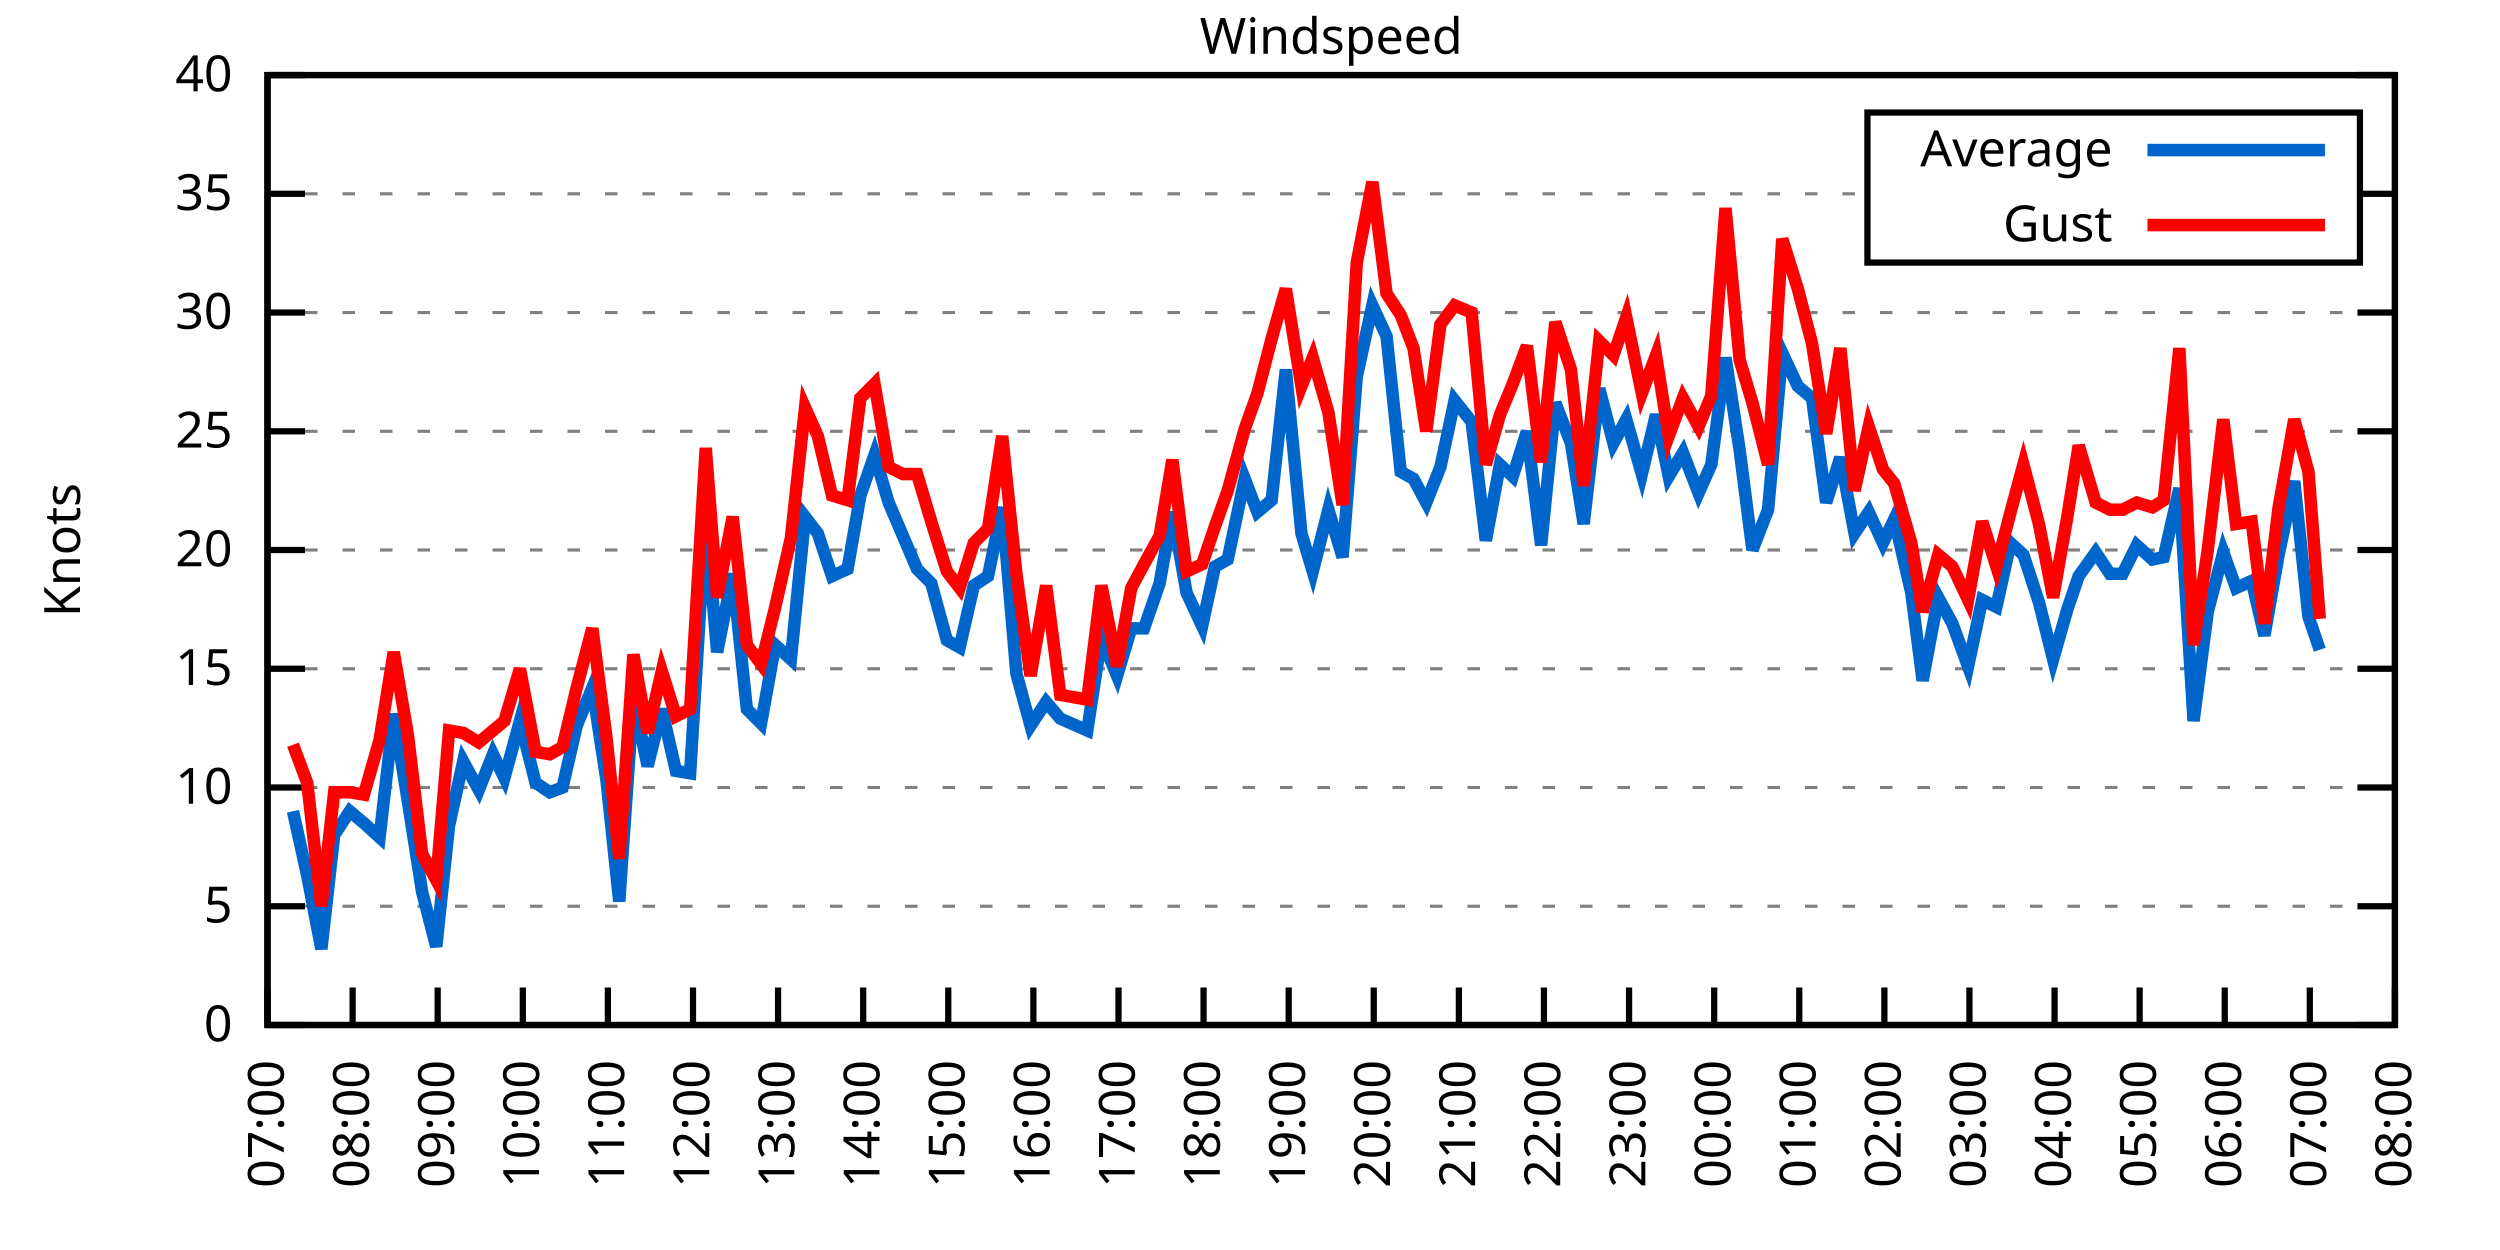
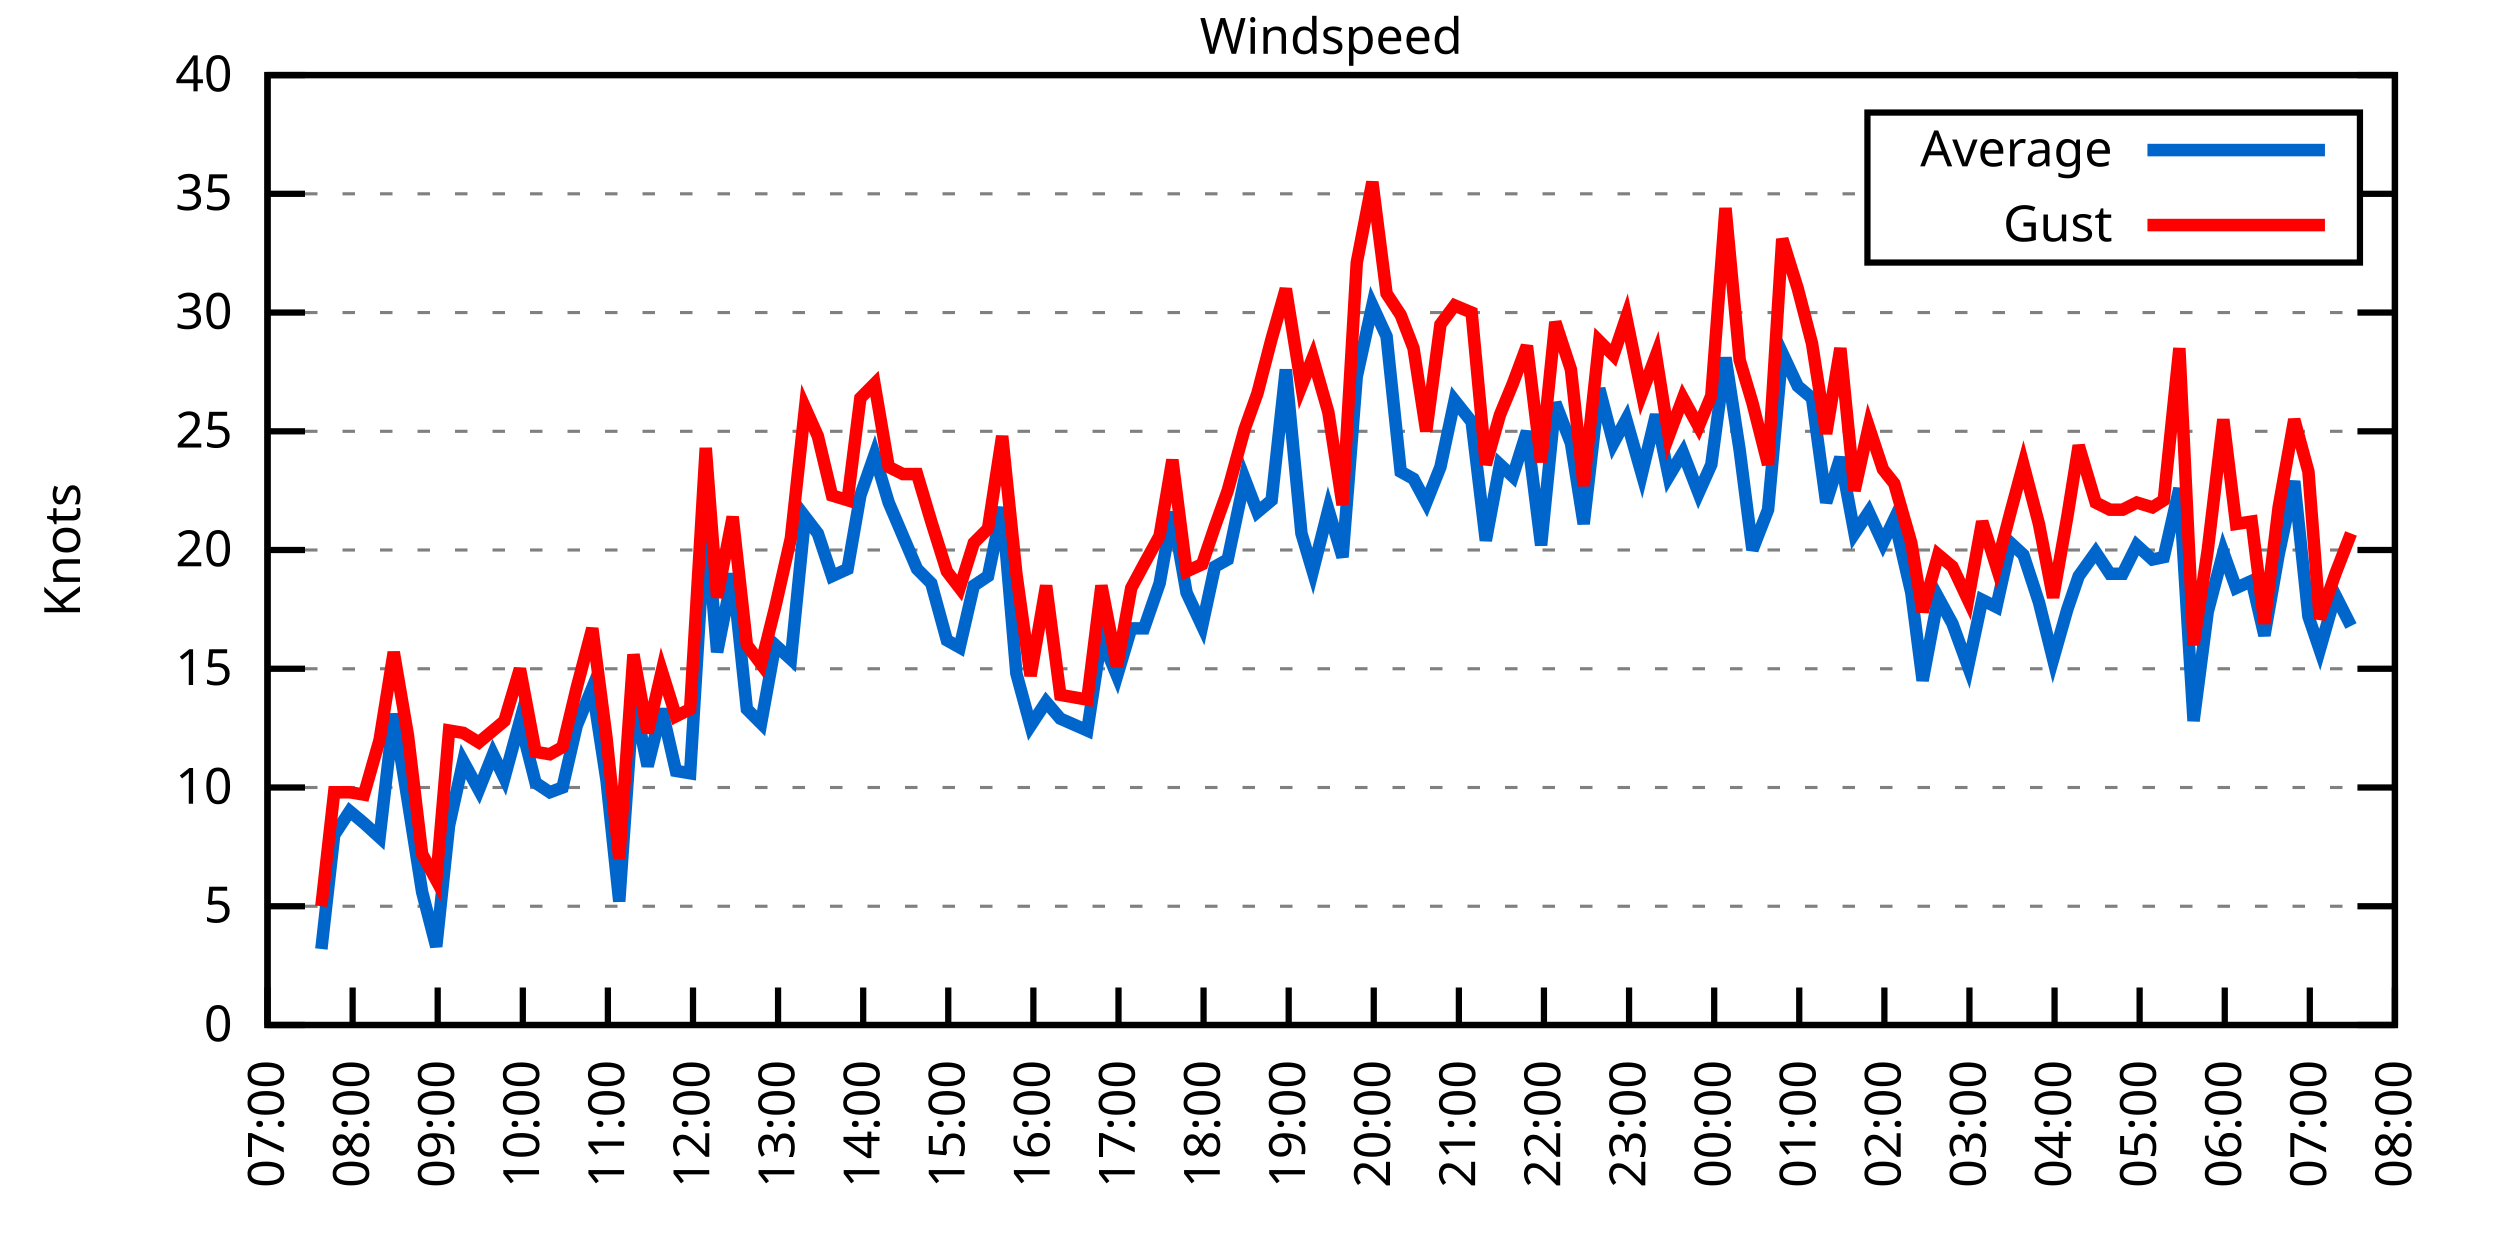
<svg xmlns="http://www.w3.org/2000/svg" xmlns:xlink="http://www.w3.org/1999/xlink" width="400" height="200" viewBox="0 0 400 200">
  <g id="gnuplot_canvas">
    <rect x="0" y="0" width="400" height="200" fill="none" />
    <defs>
      <circle id="gpDot" r="0.5" stroke-width="0.5" stroke="currentColor" />
      <path id="gpPt0" stroke-width="0.333" stroke="currentColor" d="M-1,0 h2 M0,-1 v2" />
      <path id="gpPt1" stroke-width="0.333" stroke="currentColor" d="M-1,-1 L1,1 M1,-1 L-1,1" />
      <path id="gpPt2" stroke-width="0.333" stroke="currentColor" d="M-1,0 L1,0 M0,-1 L0,1 M-1,-1 L1,1 M-1,1 L1,-1" />
      <rect id="gpPt3" stroke-width="0.333" stroke="currentColor" x="-1" y="-1" width="2" height="2" />
      <rect id="gpPt4" stroke-width="0.333" stroke="currentColor" fill="currentColor" x="-1" y="-1" width="2" height="2" />
      <circle id="gpPt5" stroke-width="0.333" stroke="currentColor" cx="0" cy="0" r="1" />
      <use xlink:href="#gpPt5" id="gpPt6" fill="currentColor" stroke="none" />
      <path id="gpPt7" stroke-width="0.333" stroke="currentColor" d="M0,-1.33 L-1.33,0.67 L1.33,0.67 z" />
      <use xlink:href="#gpPt7" id="gpPt8" fill="currentColor" stroke="none" />
      <use xlink:href="#gpPt7" id="gpPt9" stroke="currentColor" transform="rotate(180)" />
      <use xlink:href="#gpPt9" id="gpPt10" fill="currentColor" stroke="none" />
      <use xlink:href="#gpPt3" id="gpPt11" stroke="currentColor" transform="rotate(45)" />
      <use xlink:href="#gpPt11" id="gpPt12" fill="currentColor" stroke="none" />
      <path id="gpPt13" stroke-width="0.333" stroke="currentColor" d="M0,1.330 L1.265,0.411 L0.782,-1.067 L-0.782,-1.076 L-1.265,0.411 z" />
      <use xlink:href="#gpPt13" id="gpPt14" fill="currentColor" stroke="none" />
      <filter id="textbox" filterUnits="objectBoundingBox" x="0" y="0" height="1" width="1">
        <feFlood flood-color="white" flood-opacity="1" result="bgnd" />
        <feComposite in="SourceGraphic" in2="bgnd" operator="atop" />
      </filter>
      <filter id="greybox" filterUnits="objectBoundingBox" x="0" y="0" height="1" width="1">
        <feFlood flood-color="lightgrey" flood-opacity="1" result="grey" />
        <feComposite in="SourceGraphic" in2="grey" operator="atop" />
      </filter>
    </defs>
    <g fill="none" color="white" stroke="currentColor" stroke-width="1.00" stroke-linecap="butt" stroke-linejoin="miter">
</g>
    <g fill="none" color="black" stroke="currentColor" stroke-width="1.00" stroke-linecap="butt" stroke-linejoin="miter">
      <g stroke="none" shape-rendering="crispEdges">
        <polygon fill="rgb(255, 255, 255)" points="42.80,164.00 383.18,164.00 383.18,12.02 42.80,12.02 " />
      </g>
    </g>
    <g fill="none" color="black" stroke="currentColor" stroke-width="1.00" stroke-linecap="butt" stroke-linejoin="miter">
</g>
    <g fill="none" color="black" stroke="black" stroke-width="0.50" stroke-linecap="butt" stroke-linejoin="miter">
</g>
    <g fill="none" color="gray" stroke="currentColor" stroke-width="0.50" stroke-linecap="butt" stroke-linejoin="miter">
      <path stroke="gray" stroke-dasharray="2,4" class="gridline" d="M42.80,164.00 L383.19,164.00  " />
    </g>
    <g fill="none" color="gray" stroke="gray" stroke-width="1.00" stroke-linecap="butt" stroke-linejoin="miter">
</g>
    <g fill="none" color="black" stroke="currentColor" stroke-width="1.00" stroke-linecap="butt" stroke-linejoin="miter">
      <path stroke="black" d="M42.80,164.00 L48.80,164.00 M383.19,164.00 L377.19,164.00  " />
      <g transform="translate(37.20,166.60)" stroke="none" fill="black" font-family="Sans" font-size="8.00" text-anchor="end">
        <text>
          <tspan font-family="Sans"> 0</tspan>
        </text>
      </g>
    </g>
    <g fill="none" color="black" stroke="currentColor" stroke-width="1.00" stroke-linecap="butt" stroke-linejoin="miter">
</g>
    <g fill="none" color="black" stroke="black" stroke-width="0.50" stroke-linecap="butt" stroke-linejoin="miter">
</g>
    <g fill="none" color="gray" stroke="currentColor" stroke-width="0.50" stroke-linecap="butt" stroke-linejoin="miter">
      <path stroke="gray" stroke-dasharray="2,4" class="gridline" d="M42.80,145.00 L383.19,145.00  " />
    </g>
    <g fill="none" color="gray" stroke="gray" stroke-width="1.00" stroke-linecap="butt" stroke-linejoin="miter">
</g>
    <g fill="none" color="black" stroke="currentColor" stroke-width="1.00" stroke-linecap="butt" stroke-linejoin="miter">
      <path stroke="black" d="M42.80,145.00 L48.80,145.00 M383.19,145.00 L377.19,145.00  " />
      <g transform="translate(37.20,147.60)" stroke="none" fill="black" font-family="Sans" font-size="8.00" text-anchor="end">
        <text>
          <tspan font-family="Sans"> 5</tspan>
        </text>
      </g>
    </g>
    <g fill="none" color="black" stroke="currentColor" stroke-width="1.00" stroke-linecap="butt" stroke-linejoin="miter">
</g>
    <g fill="none" color="black" stroke="black" stroke-width="0.50" stroke-linecap="butt" stroke-linejoin="miter">
</g>
    <g fill="none" color="gray" stroke="currentColor" stroke-width="0.50" stroke-linecap="butt" stroke-linejoin="miter">
      <path stroke="gray" stroke-dasharray="2,4" class="gridline" d="M42.80,126.00 L383.19,126.00  " />
    </g>
    <g fill="none" color="gray" stroke="gray" stroke-width="1.00" stroke-linecap="butt" stroke-linejoin="miter">
</g>
    <g fill="none" color="black" stroke="currentColor" stroke-width="1.00" stroke-linecap="butt" stroke-linejoin="miter">
      <path stroke="black" d="M42.80,126.00 L48.80,126.00 M383.19,126.00 L377.19,126.00  " />
      <g transform="translate(37.20,128.60)" stroke="none" fill="black" font-family="Sans" font-size="8.00" text-anchor="end">
        <text>
          <tspan font-family="Sans"> 10</tspan>
        </text>
      </g>
    </g>
    <g fill="none" color="black" stroke="currentColor" stroke-width="1.00" stroke-linecap="butt" stroke-linejoin="miter">
</g>
    <g fill="none" color="black" stroke="black" stroke-width="0.50" stroke-linecap="butt" stroke-linejoin="miter">
</g>
    <g fill="none" color="gray" stroke="currentColor" stroke-width="0.50" stroke-linecap="butt" stroke-linejoin="miter">
      <path stroke="gray" stroke-dasharray="2,4" class="gridline" d="M42.80,107.00 L383.19,107.00  " />
    </g>
    <g fill="none" color="gray" stroke="gray" stroke-width="1.00" stroke-linecap="butt" stroke-linejoin="miter">
</g>
    <g fill="none" color="black" stroke="currentColor" stroke-width="1.00" stroke-linecap="butt" stroke-linejoin="miter">
      <path stroke="black" d="M42.80,107.00 L48.80,107.00 M383.19,107.00 L377.19,107.00  " />
      <g transform="translate(37.20,109.60)" stroke="none" fill="black" font-family="Sans" font-size="8.00" text-anchor="end">
        <text>
          <tspan font-family="Sans"> 15</tspan>
        </text>
      </g>
    </g>
    <g fill="none" color="black" stroke="currentColor" stroke-width="1.00" stroke-linecap="butt" stroke-linejoin="miter">
</g>
    <g fill="none" color="black" stroke="black" stroke-width="0.50" stroke-linecap="butt" stroke-linejoin="miter">
</g>
    <g fill="none" color="gray" stroke="currentColor" stroke-width="0.50" stroke-linecap="butt" stroke-linejoin="miter">
      <path stroke="gray" stroke-dasharray="2,4" class="gridline" d="M42.80,88.00 L383.19,88.00  " />
    </g>
    <g fill="none" color="gray" stroke="gray" stroke-width="1.00" stroke-linecap="butt" stroke-linejoin="miter">
</g>
    <g fill="none" color="black" stroke="currentColor" stroke-width="1.00" stroke-linecap="butt" stroke-linejoin="miter">
      <path stroke="black" d="M42.80,88.00 L48.80,88.00 M383.19,88.00 L377.19,88.00  " />
      <g transform="translate(37.20,90.60)" stroke="none" fill="black" font-family="Sans" font-size="8.00" text-anchor="end">
        <text>
          <tspan font-family="Sans"> 20</tspan>
        </text>
      </g>
    </g>
    <g fill="none" color="black" stroke="currentColor" stroke-width="1.00" stroke-linecap="butt" stroke-linejoin="miter">
</g>
    <g fill="none" color="black" stroke="black" stroke-width="0.50" stroke-linecap="butt" stroke-linejoin="miter">
</g>
    <g fill="none" color="gray" stroke="currentColor" stroke-width="0.50" stroke-linecap="butt" stroke-linejoin="miter">
      <path stroke="gray" stroke-dasharray="2,4" class="gridline" d="M42.80,69.01 L383.19,69.01  " />
    </g>
    <g fill="none" color="gray" stroke="gray" stroke-width="1.00" stroke-linecap="butt" stroke-linejoin="miter">
</g>
    <g fill="none" color="black" stroke="currentColor" stroke-width="1.00" stroke-linecap="butt" stroke-linejoin="miter">
      <path stroke="black" d="M42.80,69.01 L48.80,69.01 M383.19,69.01 L377.19,69.01  " />
      <g transform="translate(37.20,71.61)" stroke="none" fill="black" font-family="Sans" font-size="8.00" text-anchor="end">
        <text>
          <tspan font-family="Sans"> 25</tspan>
        </text>
      </g>
    </g>
    <g fill="none" color="black" stroke="currentColor" stroke-width="1.00" stroke-linecap="butt" stroke-linejoin="miter">
</g>
    <g fill="none" color="black" stroke="black" stroke-width="0.50" stroke-linecap="butt" stroke-linejoin="miter">
</g>
    <g fill="none" color="gray" stroke="currentColor" stroke-width="0.50" stroke-linecap="butt" stroke-linejoin="miter">
      <path stroke="gray" stroke-dasharray="2,4" class="gridline" d="M42.80,50.01 L383.19,50.01  " />
    </g>
    <g fill="none" color="gray" stroke="gray" stroke-width="1.00" stroke-linecap="butt" stroke-linejoin="miter">
</g>
    <g fill="none" color="black" stroke="currentColor" stroke-width="1.00" stroke-linecap="butt" stroke-linejoin="miter">
      <path stroke="black" d="M42.80,50.01 L48.80,50.01 M383.19,50.01 L377.19,50.01  " />
      <g transform="translate(37.20,52.61)" stroke="none" fill="black" font-family="Sans" font-size="8.00" text-anchor="end">
        <text>
          <tspan font-family="Sans"> 30</tspan>
        </text>
      </g>
    </g>
    <g fill="none" color="black" stroke="currentColor" stroke-width="1.00" stroke-linecap="butt" stroke-linejoin="miter">
</g>
    <g fill="none" color="black" stroke="black" stroke-width="0.50" stroke-linecap="butt" stroke-linejoin="miter">
</g>
    <g fill="none" color="gray" stroke="currentColor" stroke-width="0.50" stroke-linecap="butt" stroke-linejoin="miter">
      <path stroke="gray" stroke-dasharray="2,4" class="gridline" d="M42.80,31.01 L298.79,31.01 M377.59,31.01 L383.19,31.01  " />
    </g>
    <g fill="none" color="gray" stroke="gray" stroke-width="1.00" stroke-linecap="butt" stroke-linejoin="miter">
</g>
    <g fill="none" color="black" stroke="currentColor" stroke-width="1.00" stroke-linecap="butt" stroke-linejoin="miter">
      <path stroke="black" d="M42.80,31.01 L48.80,31.01 M383.19,31.01 L377.19,31.01  " />
      <g transform="translate(37.20,33.61)" stroke="none" fill="black" font-family="Sans" font-size="8.00" text-anchor="end">
        <text>
          <tspan font-family="Sans"> 35</tspan>
        </text>
      </g>
    </g>
    <g fill="none" color="black" stroke="currentColor" stroke-width="1.00" stroke-linecap="butt" stroke-linejoin="miter">
</g>
    <g fill="none" color="black" stroke="black" stroke-width="0.50" stroke-linecap="butt" stroke-linejoin="miter">
</g>
    <g fill="none" color="gray" stroke="currentColor" stroke-width="0.50" stroke-linecap="butt" stroke-linejoin="miter">
      <path stroke="gray" stroke-dasharray="2,4" class="gridline" d="M42.80,12.01 L383.19,12.01  " />
    </g>
    <g fill="none" color="gray" stroke="gray" stroke-width="1.00" stroke-linecap="butt" stroke-linejoin="miter">
</g>
    <g fill="none" color="black" stroke="currentColor" stroke-width="1.00" stroke-linecap="butt" stroke-linejoin="miter">
      <path stroke="black" d="M42.80,12.01 L48.80,12.01 M383.19,12.01 L377.19,12.01  " />
      <g transform="translate(37.20,14.61)" stroke="none" fill="black" font-family="Sans" font-size="8.00" text-anchor="end">
        <text>
          <tspan font-family="Sans"> 40</tspan>
        </text>
      </g>
    </g>
    <g fill="none" color="black" stroke="currentColor" stroke-width="1.00" stroke-linecap="butt" stroke-linejoin="miter">
      <path stroke="black" d="M42.80,164.00 L42.80,158.00  " />
      <g transform="translate(45.40,169.60) rotate(270.00)" stroke="none" fill="black" font-family="Sans" font-size="8.00" text-anchor="end">
        <text>
          <tspan font-family="Sans">07:00</tspan>
        </text>
      </g>
    </g>
    <g fill="none" color="black" stroke="currentColor" stroke-width="1.00" stroke-linecap="butt" stroke-linejoin="miter">
      <path stroke="black" d="M56.42,164.00 L56.42,158.00  " />
      <g transform="translate(59.02,169.60) rotate(270.00)" stroke="none" fill="black" font-family="Sans" font-size="8.00" text-anchor="end">
        <text>
          <tspan font-family="Sans">08:00</tspan>
        </text>
      </g>
    </g>
    <g fill="none" color="black" stroke="currentColor" stroke-width="1.00" stroke-linecap="butt" stroke-linejoin="miter">
      <path stroke="black" d="M70.03,164.00 L70.03,158.00  " />
      <g transform="translate(72.63,169.60) rotate(270.00)" stroke="none" fill="black" font-family="Sans" font-size="8.00" text-anchor="end">
        <text>
          <tspan font-family="Sans">09:00</tspan>
        </text>
      </g>
    </g>
    <g fill="none" color="black" stroke="currentColor" stroke-width="1.00" stroke-linecap="butt" stroke-linejoin="miter">
      <path stroke="black" d="M83.65,164.00 L83.65,158.00  " />
      <g transform="translate(86.25,169.60) rotate(270.00)" stroke="none" fill="black" font-family="Sans" font-size="8.00" text-anchor="end">
        <text>
          <tspan font-family="Sans">10:00</tspan>
        </text>
      </g>
    </g>
    <g fill="none" color="black" stroke="currentColor" stroke-width="1.00" stroke-linecap="butt" stroke-linejoin="miter">
      <path stroke="black" d="M97.26,164.00 L97.26,158.00  " />
      <g transform="translate(99.86,169.60) rotate(270.00)" stroke="none" fill="black" font-family="Sans" font-size="8.00" text-anchor="end">
        <text>
          <tspan font-family="Sans">11:00</tspan>
        </text>
      </g>
    </g>
    <g fill="none" color="black" stroke="currentColor" stroke-width="1.00" stroke-linecap="butt" stroke-linejoin="miter">
      <path stroke="black" d="M110.88,164.00 L110.88,158.00  " />
      <g transform="translate(113.48,169.60) rotate(270.00)" stroke="none" fill="black" font-family="Sans" font-size="8.00" text-anchor="end">
        <text>
          <tspan font-family="Sans">12:00</tspan>
        </text>
      </g>
    </g>
    <g fill="none" color="black" stroke="currentColor" stroke-width="1.00" stroke-linecap="butt" stroke-linejoin="miter">
      <path stroke="black" d="M124.49,164.00 L124.49,158.00  " />
      <g transform="translate(127.09,169.60) rotate(270.00)" stroke="none" fill="black" font-family="Sans" font-size="8.00" text-anchor="end">
        <text>
          <tspan font-family="Sans">13:00</tspan>
        </text>
      </g>
    </g>
    <g fill="none" color="black" stroke="currentColor" stroke-width="1.00" stroke-linecap="butt" stroke-linejoin="miter">
      <path stroke="black" d="M138.11,164.00 L138.11,158.00  " />
      <g transform="translate(140.71,169.60) rotate(270.00)" stroke="none" fill="black" font-family="Sans" font-size="8.00" text-anchor="end">
        <text>
          <tspan font-family="Sans">14:00</tspan>
        </text>
      </g>
    </g>
    <g fill="none" color="black" stroke="currentColor" stroke-width="1.00" stroke-linecap="butt" stroke-linejoin="miter">
      <path stroke="black" d="M151.72,164.00 L151.72,158.00  " />
      <g transform="translate(154.32,169.60) rotate(270.00)" stroke="none" fill="black" font-family="Sans" font-size="8.00" text-anchor="end">
        <text>
          <tspan font-family="Sans">15:00</tspan>
        </text>
      </g>
    </g>
    <g fill="none" color="black" stroke="currentColor" stroke-width="1.00" stroke-linecap="butt" stroke-linejoin="miter">
      <path stroke="black" d="M165.34,164.00 L165.34,158.00  " />
      <g transform="translate(167.94,169.60) rotate(270.00)" stroke="none" fill="black" font-family="Sans" font-size="8.00" text-anchor="end">
        <text>
          <tspan font-family="Sans">16:00</tspan>
        </text>
      </g>
    </g>
    <g fill="none" color="black" stroke="currentColor" stroke-width="1.00" stroke-linecap="butt" stroke-linejoin="miter">
      <path stroke="black" d="M178.96,164.00 L178.96,158.00  " />
      <g transform="translate(181.56,169.60) rotate(270.00)" stroke="none" fill="black" font-family="Sans" font-size="8.00" text-anchor="end">
        <text>
          <tspan font-family="Sans">17:00</tspan>
        </text>
      </g>
    </g>
    <g fill="none" color="black" stroke="currentColor" stroke-width="1.00" stroke-linecap="butt" stroke-linejoin="miter">
      <path stroke="black" d="M192.57,164.00 L192.57,158.00  " />
      <g transform="translate(195.17,169.60) rotate(270.00)" stroke="none" fill="black" font-family="Sans" font-size="8.00" text-anchor="end">
        <text>
          <tspan font-family="Sans">18:00</tspan>
        </text>
      </g>
    </g>
    <g fill="none" color="black" stroke="currentColor" stroke-width="1.00" stroke-linecap="butt" stroke-linejoin="miter">
      <path stroke="black" d="M206.19,164.00 L206.19,158.00  " />
      <g transform="translate(208.79,169.60) rotate(270.00)" stroke="none" fill="black" font-family="Sans" font-size="8.00" text-anchor="end">
        <text>
          <tspan font-family="Sans">19:00</tspan>
        </text>
      </g>
    </g>
    <g fill="none" color="black" stroke="currentColor" stroke-width="1.00" stroke-linecap="butt" stroke-linejoin="miter">
      <path stroke="black" d="M219.80,164.00 L219.80,158.00  " />
      <g transform="translate(222.40,169.60) rotate(270.00)" stroke="none" fill="black" font-family="Sans" font-size="8.00" text-anchor="end">
        <text>
          <tspan font-family="Sans">20:00</tspan>
        </text>
      </g>
    </g>
    <g fill="none" color="black" stroke="currentColor" stroke-width="1.00" stroke-linecap="butt" stroke-linejoin="miter">
      <path stroke="black" d="M233.42,164.00 L233.42,158.00  " />
      <g transform="translate(236.02,169.60) rotate(270.00)" stroke="none" fill="black" font-family="Sans" font-size="8.00" text-anchor="end">
        <text>
          <tspan font-family="Sans">21:00</tspan>
        </text>
      </g>
    </g>
    <g fill="none" color="black" stroke="currentColor" stroke-width="1.00" stroke-linecap="butt" stroke-linejoin="miter">
      <path stroke="black" d="M247.03,164.00 L247.03,158.00  " />
      <g transform="translate(249.63,169.60) rotate(270.00)" stroke="none" fill="black" font-family="Sans" font-size="8.00" text-anchor="end">
        <text>
          <tspan font-family="Sans">22:00</tspan>
        </text>
      </g>
    </g>
    <g fill="none" color="black" stroke="currentColor" stroke-width="1.00" stroke-linecap="butt" stroke-linejoin="miter">
      <path stroke="black" d="M260.65,164.00 L260.65,158.00  " />
      <g transform="translate(263.25,169.60) rotate(270.00)" stroke="none" fill="black" font-family="Sans" font-size="8.00" text-anchor="end">
        <text>
          <tspan font-family="Sans">23:00</tspan>
        </text>
      </g>
    </g>
    <g fill="none" color="black" stroke="currentColor" stroke-width="1.00" stroke-linecap="butt" stroke-linejoin="miter">
      <path stroke="black" d="M274.27,164.00 L274.27,158.00  " />
      <g transform="translate(276.87,169.60) rotate(270.00)" stroke="none" fill="black" font-family="Sans" font-size="8.00" text-anchor="end">
        <text>
          <tspan font-family="Sans">00:00</tspan>
        </text>
      </g>
    </g>
    <g fill="none" color="black" stroke="currentColor" stroke-width="1.00" stroke-linecap="butt" stroke-linejoin="miter">
      <path stroke="black" d="M287.88,164.00 L287.88,158.00  " />
      <g transform="translate(290.48,169.60) rotate(270.00)" stroke="none" fill="black" font-family="Sans" font-size="8.00" text-anchor="end">
        <text>
          <tspan font-family="Sans">01:00</tspan>
        </text>
      </g>
    </g>
    <g fill="none" color="black" stroke="currentColor" stroke-width="1.00" stroke-linecap="butt" stroke-linejoin="miter">
      <path stroke="black" d="M301.50,164.00 L301.50,158.00  " />
      <g transform="translate(304.10,169.60) rotate(270.00)" stroke="none" fill="black" font-family="Sans" font-size="8.00" text-anchor="end">
        <text>
          <tspan font-family="Sans">02:00</tspan>
        </text>
      </g>
    </g>
    <g fill="none" color="black" stroke="currentColor" stroke-width="1.00" stroke-linecap="butt" stroke-linejoin="miter">
      <path stroke="black" d="M315.11,164.00 L315.11,158.00  " />
      <g transform="translate(317.71,169.60) rotate(270.00)" stroke="none" fill="black" font-family="Sans" font-size="8.00" text-anchor="end">
        <text>
          <tspan font-family="Sans">03:00</tspan>
        </text>
      </g>
    </g>
    <g fill="none" color="black" stroke="currentColor" stroke-width="1.00" stroke-linecap="butt" stroke-linejoin="miter">
      <path stroke="black" d="M328.73,164.00 L328.73,158.00  " />
      <g transform="translate(331.33,169.60) rotate(270.00)" stroke="none" fill="black" font-family="Sans" font-size="8.00" text-anchor="end">
        <text>
          <tspan font-family="Sans">04:00</tspan>
        </text>
      </g>
    </g>
    <g fill="none" color="black" stroke="currentColor" stroke-width="1.00" stroke-linecap="butt" stroke-linejoin="miter">
      <path stroke="black" d="M342.34,164.00 L342.34,158.00  " />
      <g transform="translate(344.94,169.60) rotate(270.00)" stroke="none" fill="black" font-family="Sans" font-size="8.00" text-anchor="end">
        <text>
          <tspan font-family="Sans">05:00</tspan>
        </text>
      </g>
    </g>
    <g fill="none" color="black" stroke="currentColor" stroke-width="1.00" stroke-linecap="butt" stroke-linejoin="miter">
      <path stroke="black" d="M355.96,164.00 L355.96,158.00  " />
      <g transform="translate(358.56,169.60) rotate(270.00)" stroke="none" fill="black" font-family="Sans" font-size="8.00" text-anchor="end">
        <text>
          <tspan font-family="Sans">06:00</tspan>
        </text>
      </g>
    </g>
    <g fill="none" color="black" stroke="currentColor" stroke-width="1.00" stroke-linecap="butt" stroke-linejoin="miter">
      <path stroke="black" d="M369.57,164.00 L369.57,158.00  " />
      <g transform="translate(372.17,169.60) rotate(270.00)" stroke="none" fill="black" font-family="Sans" font-size="8.00" text-anchor="end">
        <text>
          <tspan font-family="Sans">07:00</tspan>
        </text>
      </g>
    </g>
    <g fill="none" color="black" stroke="currentColor" stroke-width="1.00" stroke-linecap="butt" stroke-linejoin="miter">
      <path stroke="black" d="M383.19,164.00 L383.19,158.00  " />
      <g transform="translate(385.79,169.60) rotate(270.00)" stroke="none" fill="black" font-family="Sans" font-size="8.00" text-anchor="end">
        <text>
          <tspan font-family="Sans">08:00</tspan>
        </text>
      </g>
    </g>
    <g fill="none" color="black" stroke="currentColor" stroke-width="1.00" stroke-linecap="butt" stroke-linejoin="miter">
</g>
    <g fill="none" color="black" stroke="currentColor" stroke-width="1.00" stroke-linecap="butt" stroke-linejoin="miter">
      <path stroke="black" d="M42.80,12.01 L42.80,164.00 L383.19,164.00 L383.19,12.01 L42.80,12.01 Z  " />
    </g>
    <g fill="none" color="black" stroke="currentColor" stroke-width="1.00" stroke-linecap="butt" stroke-linejoin="miter">
</g>
    <g fill="none" color="black" stroke="currentColor" stroke-width="1.00" stroke-linecap="butt" stroke-linejoin="miter">
      <path stroke="black" d="M298.79,42.01 L298.79,18.01 L377.59,18.01 L377.59,42.01 L298.79,42.01 Z  " />
    </g>
    <g id="Windspeed_plot_1">
      <g fill="none" color="white" stroke="black" stroke-width="2.00" stroke-linecap="butt" stroke-linejoin="miter">
</g>
      <g fill="none" color="black" stroke="currentColor" stroke-width="2.00" stroke-linecap="butt" stroke-linejoin="miter">
        <g transform="translate(337.99,26.61)" stroke="none" fill="black" font-family="Sans" font-size="8.00" text-anchor="end">
          <text>
            <tspan font-family="Sans">Average</tspan>
          </text>
        </g>
      </g>
      <g fill="none" color="black" stroke="currentColor" stroke-width="2.00" stroke-linecap="butt" stroke-linejoin="miter">
-         <path stroke="rgb(  0, 102, 204)" d="M343.59,24.01 L371.99,24.01 M46.88,129.80 L49.15,140.06 L51.42,151.84 L53.47,133.60 L55.96,129.80 L58.23,131.70   L60.73,133.98 L63.00,114.22 L65.27,128.28 L67.54,142.72 L69.80,151.46 L71.85,132.08 L74.12,121.82 L76.61,126.38   L78.88,120.68 L80.70,124.48 L83.19,115.36 L85.69,125.24 L87.96,126.76 L90.00,126.00 L92.27,116.12 L94.77,110.04   L97.04,124.86 L99.08,144.24 L101.35,111.56 L103.62,122.58 L105.89,113.46 L108.15,123.34 L110.42,123.72 L112.92,82.69   L114.74,104.34 L117.23,91.80 L119.50,113.46 L121.77,115.74 L124.04,103.20 L126.54,105.48 L128.81,82.69 L130.85,85.35   L133.12,92.18 L135.61,91.04 L137.66,79.27 L139.92,72.81 L142.19,80.41 L144.46,85.73 L146.73,91.04 L149.00,93.32   L151.50,102.44 L153.54,103.58 L155.81,93.70 L158.08,92.18 L160.35,81.17 L162.62,107.76 L164.89,116.12 L167.38,112.32   L169.65,114.98 L173.96,116.88 L176.23,102.06 L178.73,108.14 L181.00,100.54 L183.04,100.54 L185.54,93.32 L187.58,81.93   L189.85,94.84 L192.34,100.16 L194.39,90.66 L196.43,89.52 L199.15,76.61 L201.19,81.93 L203.46,80.03 L205.73,59.13   L208.23,85.35 L210.04,91.42 L212.54,81.55 L214.81,89.14 L217.08,60.27 L219.58,48.87 L221.85,53.81 L224.11,75.47   L226.16,76.61 L228.20,80.41 L230.47,74.71 L232.74,64.07 L235.46,67.49 L237.73,86.49 L240.00,74.33 L242.04,76.23   L244.31,69.01 L246.58,87.25 L248.85,64.45 L251.35,70.91 L253.39,83.83 L255.88,62.17 L258.15,70.91 L260.20,67.11   L262.69,75.85 L264.96,66.35 L267.00,76.23 L269.27,72.43 L271.77,78.89 L273.81,74.33 L276.08,57.23 L278.35,72.05   L280.39,88.00 L282.89,81.55 L285.16,56.47 L287.65,61.79 L289.92,63.69 L292.19,80.41 L294.46,73.19 L296.73,85.35   L299.00,81.93 L301.27,86.87 L303.08,83.07 L305.81,94.84 L307.62,108.90 L310.12,95.60 L312.39,99.78 L314.89,106.62   L317.15,95.98 L319.42,97.12 L321.69,86.87 L323.74,88.76 L326.23,96.36 L328.50,105.48 L330.77,97.50 L332.59,92.18   L335.31,88.38 L337.58,91.80 L339.62,91.80 L341.89,87.25 L344.39,89.52 L346.20,89.14 L348.70,78.13 L350.97,115.36   L353.24,97.88 L355.73,88.38 L357.77,94.08 L360.27,92.94 L362.31,101.68 L364.58,88.76 L367.08,76.99 L369.35,98.64   L371.16,103.96  " />
+         <path stroke="rgb(  0, 102, 204)" d="M343.59,24.01 L371.99,24.01 M51.42,151.84 L53.47,133.60 L55.96,129.80 L58.23,131.70 L60.73,133.98 L63.00,114.22   L65.27,128.28 L67.54,142.72 L69.80,151.46 L71.85,132.08 L74.12,121.82 L76.61,126.38 L78.88,120.68 L80.70,124.48   L83.19,115.36 L85.69,125.24 L87.96,126.76 L90.00,126.00 L92.27,116.12 L94.77,110.04 L97.04,124.86 L99.08,144.24   L101.35,111.56 L103.62,122.58 L105.89,113.46 L108.15,123.34 L110.42,123.72 L112.92,82.69 L114.74,104.34 L117.23,91.80   L119.50,113.46 L121.77,115.74 L124.04,103.20 L126.54,105.48 L128.81,82.69 L130.85,85.35 L133.12,92.18 L135.61,91.04   L137.66,79.27 L139.92,72.81 L142.19,80.41 L144.46,85.73 L146.73,91.04 L149.00,93.32 L151.50,102.44 L153.54,103.58   L155.81,93.70 L158.08,92.18 L160.35,81.17 L162.62,107.76 L164.89,116.12 L167.38,112.32 L169.65,114.98 L173.96,116.88   L176.23,102.06 L178.73,108.14 L181.00,100.54 L183.04,100.54 L185.54,93.32 L187.58,81.93 L189.85,94.84 L192.34,100.16   L194.39,90.66 L196.43,89.52 L199.15,76.61 L201.19,81.93 L203.46,80.03 L205.73,59.13 L208.23,85.35 L210.04,91.42   L212.54,81.55 L214.81,89.14 L217.08,60.27 L219.58,48.87 L221.85,53.81 L224.11,75.47 L226.16,76.61 L228.20,80.41   L230.47,74.71 L232.74,64.07 L235.46,67.49 L237.73,86.49 L240.00,74.33 L242.04,76.23 L244.31,69.01 L246.58,87.25   L248.85,64.45 L251.35,70.91 L253.39,83.83 L255.88,62.17 L258.15,70.91 L260.20,67.11 L262.69,75.85 L264.96,66.35   L267.00,76.23 L269.27,72.43 L271.77,78.89 L273.81,74.33 L276.08,57.23 L278.35,72.05 L280.39,88.00 L282.89,81.55   L285.16,56.47 L287.65,61.79 L289.92,63.69 L292.19,80.41 L294.46,73.19 L296.73,85.35 L299.00,81.93 L301.27,86.87   L303.08,83.07 L305.81,94.84 L307.62,108.90 L310.12,95.60 L312.39,99.78 L314.89,106.62 L317.15,95.98 L319.42,97.12   L321.69,86.87 L323.74,88.76 L326.23,96.36 L328.50,105.48 L330.77,97.50 L332.59,92.18 L335.31,88.38 L337.58,91.80   L339.62,91.80 L341.89,87.25 L344.39,89.52 L346.20,89.14 L348.70,78.13 L350.97,115.36 L353.24,97.88 L355.73,88.38   L357.77,94.08 L360.27,92.94 L362.31,101.68 L364.58,88.76 L367.08,76.99 L369.35,98.64 L371.16,103.96 L373.66,95.22   L376.16,100.16  " />
      </g>
    </g>
    <g id="Windspeed_plot_2">
      <g fill="none" color="black" stroke="currentColor" stroke-width="2.00" stroke-linecap="butt" stroke-linejoin="miter">
        <g transform="translate(337.99,38.61)" stroke="none" fill="black" font-family="Sans" font-size="8.00" text-anchor="end">
          <text>
            <tspan font-family="Sans">Gust</tspan>
          </text>
        </g>
      </g>
      <g fill="none" color="black" stroke="currentColor" stroke-width="2.00" stroke-linecap="butt" stroke-linejoin="miter">
-         <path stroke="rgb(255,   0,   0)" d="M343.59,36.01 L371.99,36.01 M46.88,119.16 L49.15,125.24 L51.42,145.00 L53.47,126.76 L55.96,126.76 L58.23,127.14   L60.73,118.40 L63.00,104.34 L65.27,117.64 L67.54,136.64 L69.80,140.82 L71.85,116.88 L74.12,117.26 L76.61,118.78   L78.88,116.88 L80.70,115.36 L83.19,107.00 L85.69,120.30 L87.96,120.68 L90.00,119.54 L92.27,110.04 L94.77,100.54   L97.04,118.02 L99.08,137.40 L101.35,104.72 L103.62,117.26 L105.89,107.38 L108.15,114.60 L110.42,113.46 L112.92,71.67   L114.74,95.60 L117.23,82.69 L119.50,103.20 L121.77,106.24 L124.04,97.12 L126.54,86.11 L128.81,65.21 L130.85,69.77   L133.12,79.27 L135.61,80.03 L137.66,63.69 L139.92,61.41 L142.19,74.71 L144.46,75.85 L146.73,75.85 L149.00,83.45   L151.50,91.42 L153.54,94.08 L155.81,86.87 L158.08,84.59 L160.35,69.77 L162.62,91.80 L164.89,108.14 L167.38,93.70   L169.65,111.18 L173.96,111.94 L176.23,93.70 L178.73,106.62 L181.00,94.08 L183.04,90.28 L185.54,85.73 L187.58,73.57   L189.85,91.42 L192.34,90.28 L194.39,84.21 L196.43,78.51 L199.15,68.63 L201.19,62.93 L203.46,54.19 L205.73,46.21   L208.23,61.79 L210.04,57.23 L212.54,65.97 L214.81,80.79 L217.08,42.03 L219.58,29.11 L221.85,46.97 L224.11,50.39   L226.16,55.71 L228.20,69.01 L230.47,51.91 L232.74,48.87 L235.46,50.01 L237.73,74.33 L240.00,66.35 L242.04,61.41   L244.31,55.33 L246.58,73.95 L248.85,51.53 L251.35,59.13 L253.39,77.75 L255.88,54.57 L258.15,56.85 L260.20,50.77   L262.69,62.93 L264.96,56.85 L267.00,69.77 L269.27,63.69 L271.77,68.25 L273.81,63.31 L276.08,33.29 L278.35,57.61   L280.39,64.45 L282.89,74.33 L285.16,38.23 L287.65,46.21 L289.92,54.95 L292.19,69.39 L294.46,55.71 L296.73,78.51   L299.00,68.25 L301.27,75.09 L303.08,77.37 L305.81,86.87 L307.62,97.88 L310.12,88.76 L312.39,90.66 L314.89,95.98   L317.15,83.45 L319.42,90.66 L321.69,81.93 L323.74,74.33 L326.23,83.83 L328.50,95.60 L330.77,82.69 L332.59,71.29   L335.31,80.41 L337.58,81.55 L339.62,81.55 L341.89,80.41 L344.39,81.17 L346.20,80.03 L348.70,55.71 L350.97,103.20   L353.24,88.00 L355.73,67.11 L357.77,83.83 L360.27,83.45 L362.31,99.78 L364.58,81.17 L367.08,67.11 L369.35,75.47   L371.16,99.02  " />
+         <path stroke="rgb(255,   0,   0)" d="M343.59,36.01 L371.99,36.01 M51.42,145.00 L53.47,126.76 L55.96,126.76 L58.23,127.14 L60.73,118.40 L63.00,104.34   L65.27,117.64 L67.54,136.64 L69.80,140.82 L71.85,116.88 L74.12,117.26 L76.61,118.78 L78.88,116.88 L80.70,115.36   L83.19,107.00 L85.69,120.30 L87.96,120.68 L90.00,119.54 L92.27,110.04 L94.77,100.54 L97.04,118.02 L99.08,137.40   L101.35,104.72 L103.62,117.26 L105.89,107.38 L108.15,114.60 L110.42,113.46 L112.92,71.67 L114.74,95.60 L117.23,82.69   L119.50,103.20 L121.77,106.24 L124.04,97.12 L126.54,86.11 L128.81,65.21 L130.85,69.77 L133.12,79.27 L135.61,80.03   L137.66,63.69 L139.92,61.41 L142.19,74.71 L144.46,75.85 L146.73,75.85 L149.00,83.45 L151.50,91.42 L153.54,94.08   L155.81,86.87 L158.08,84.59 L160.35,69.77 L162.62,91.80 L164.89,108.14 L167.38,93.70 L169.65,111.18 L173.96,111.94   L176.23,93.70 L178.73,106.62 L181.00,94.08 L183.04,90.28 L185.54,85.73 L187.58,73.57 L189.85,91.42 L192.34,90.28   L194.39,84.21 L196.43,78.51 L199.15,68.63 L201.19,62.93 L203.46,54.19 L205.73,46.21 L208.23,61.79 L210.04,57.23   L212.54,65.97 L214.81,80.79 L217.08,42.03 L219.58,29.11 L221.85,46.97 L224.11,50.39 L226.16,55.71 L228.20,69.01   L230.47,51.91 L232.74,48.87 L235.46,50.01 L237.73,74.33 L240.00,66.35 L242.04,61.41 L244.31,55.33 L246.58,73.95   L248.85,51.53 L251.35,59.13 L253.39,77.75 L255.88,54.57 L258.15,56.85 L260.20,50.77 L262.69,62.93 L264.96,56.85   L267.00,69.77 L269.27,63.69 L271.77,68.25 L273.81,63.31 L276.08,33.29 L278.35,57.61 L280.39,64.45 L282.89,74.33   L285.16,38.23 L287.65,46.21 L289.92,54.95 L292.19,69.39 L294.46,55.71 L296.73,78.51 L299.00,68.25 L301.27,75.09   L303.08,77.37 L305.81,86.87 L307.62,97.88 L310.12,88.76 L312.39,90.66 L314.89,95.98 L317.15,83.45 L319.42,90.66   L321.69,81.93 L323.74,74.33 L326.23,83.83 L328.50,95.60 L330.77,82.69 L332.59,71.29 L335.31,80.41 L337.58,81.55   L339.62,81.55 L341.89,80.41 L344.39,81.17 L346.20,80.03 L348.70,55.71 L350.97,103.20 L353.24,88.00 L355.73,67.11   L357.77,83.83 L360.27,83.45 L362.31,99.78 L364.58,81.17 L367.08,67.11 L369.35,75.47 L371.16,99.02 L373.66,91.80   L376.16,85.35  " />
      </g>
    </g>
    <g fill="none" color="black" stroke="currentColor" stroke-width="2.00" stroke-linecap="butt" stroke-linejoin="miter">
</g>
    <g fill="none" color="black" stroke="black" stroke-width="1.00" stroke-linecap="butt" stroke-linejoin="miter">
</g>
    <g fill="none" color="black" stroke="currentColor" stroke-width="1.00" stroke-linecap="butt" stroke-linejoin="miter">
      <path stroke="black" d="M42.80,12.01 L42.80,164.00 L383.19,164.00 L383.19,12.01 L42.80,12.01 Z  " />
      <g transform="translate(12.80,88.01) rotate(270.00)" stroke="none" fill="black" font-family="Sans" font-size="8.00" text-anchor="middle">
        <text>
          <tspan font-family="Sans">Knots</tspan>
        </text>
      </g>
    </g>
    <g fill="none" color="black" stroke="currentColor" stroke-width="1.00" stroke-linecap="butt" stroke-linejoin="miter">
</g>
    <g fill="none" color="black" stroke="currentColor" stroke-width="1.00" stroke-linecap="butt" stroke-linejoin="miter">
      <g transform="translate(212.99,8.61)" stroke="none" fill="black" font-family="Sans" font-size="8.00" text-anchor="middle">
        <text>
          <tspan font-family="Sans">Windspeed</tspan>
        </text>
      </g>
    </g>
    <g fill="none" color="black" stroke="currentColor" stroke-width="1.00" stroke-linecap="butt" stroke-linejoin="miter">
</g>
  </g>
</svg>
